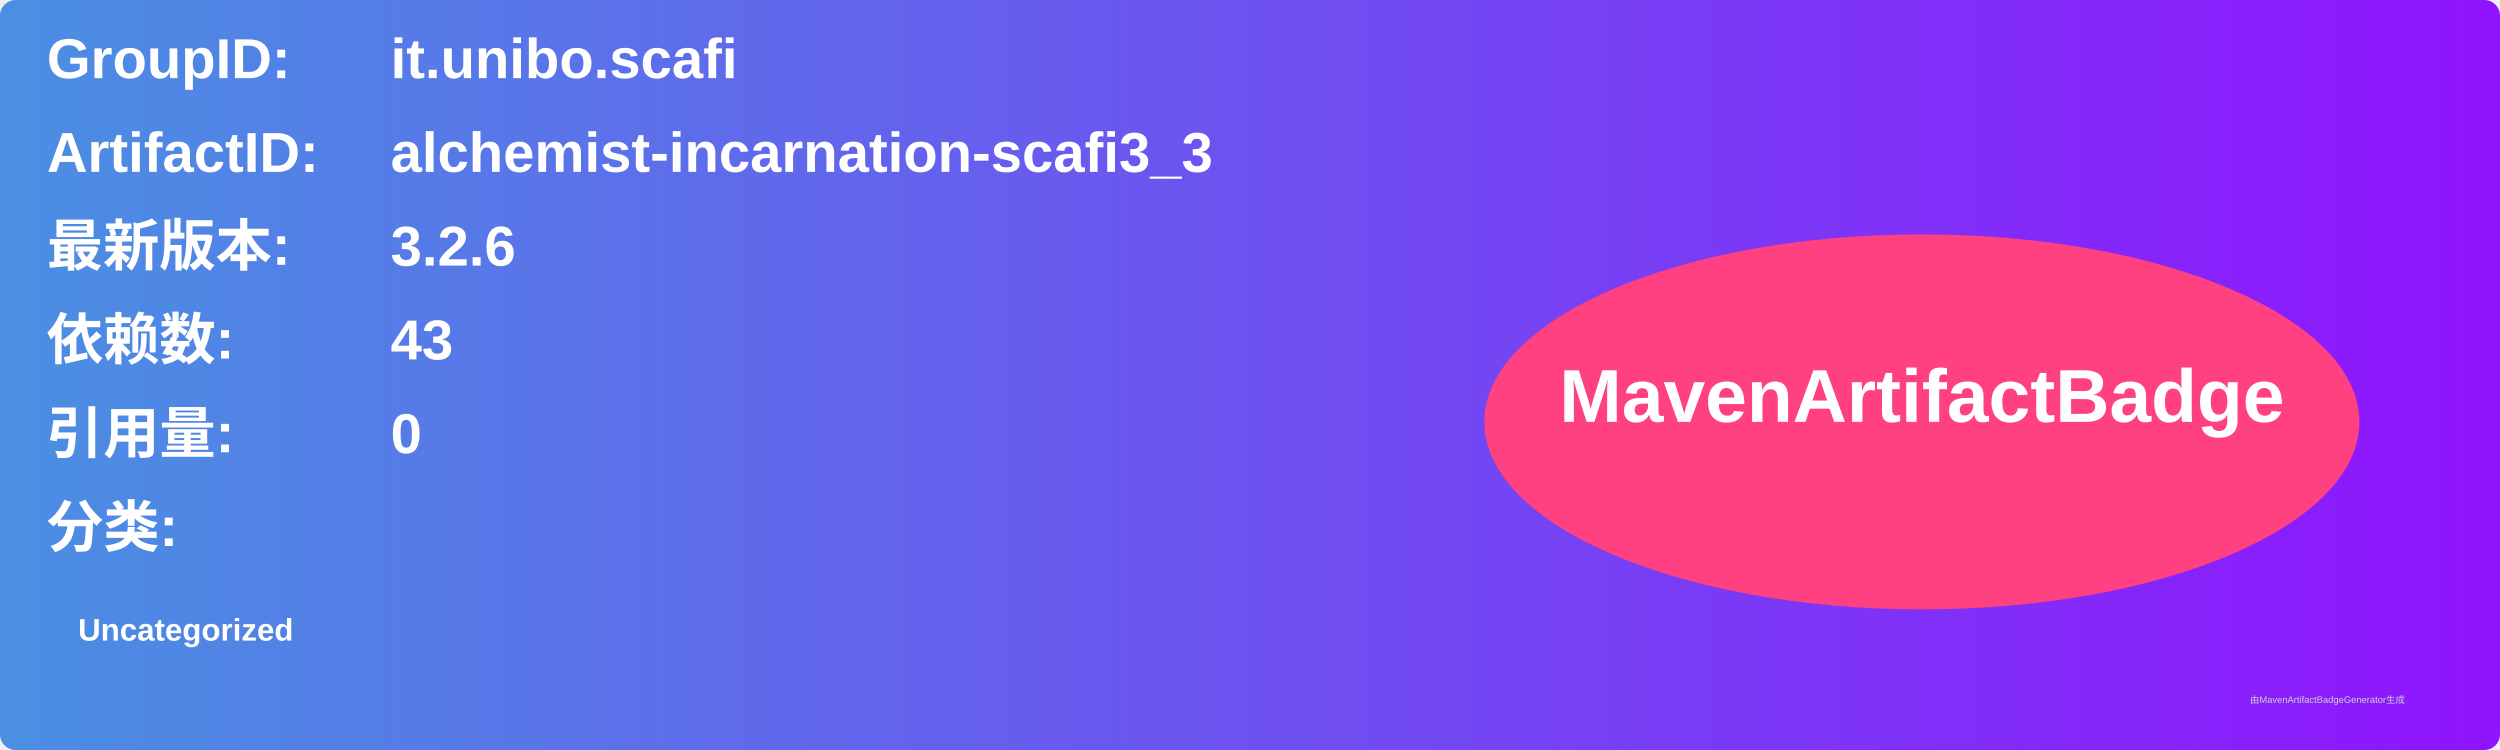
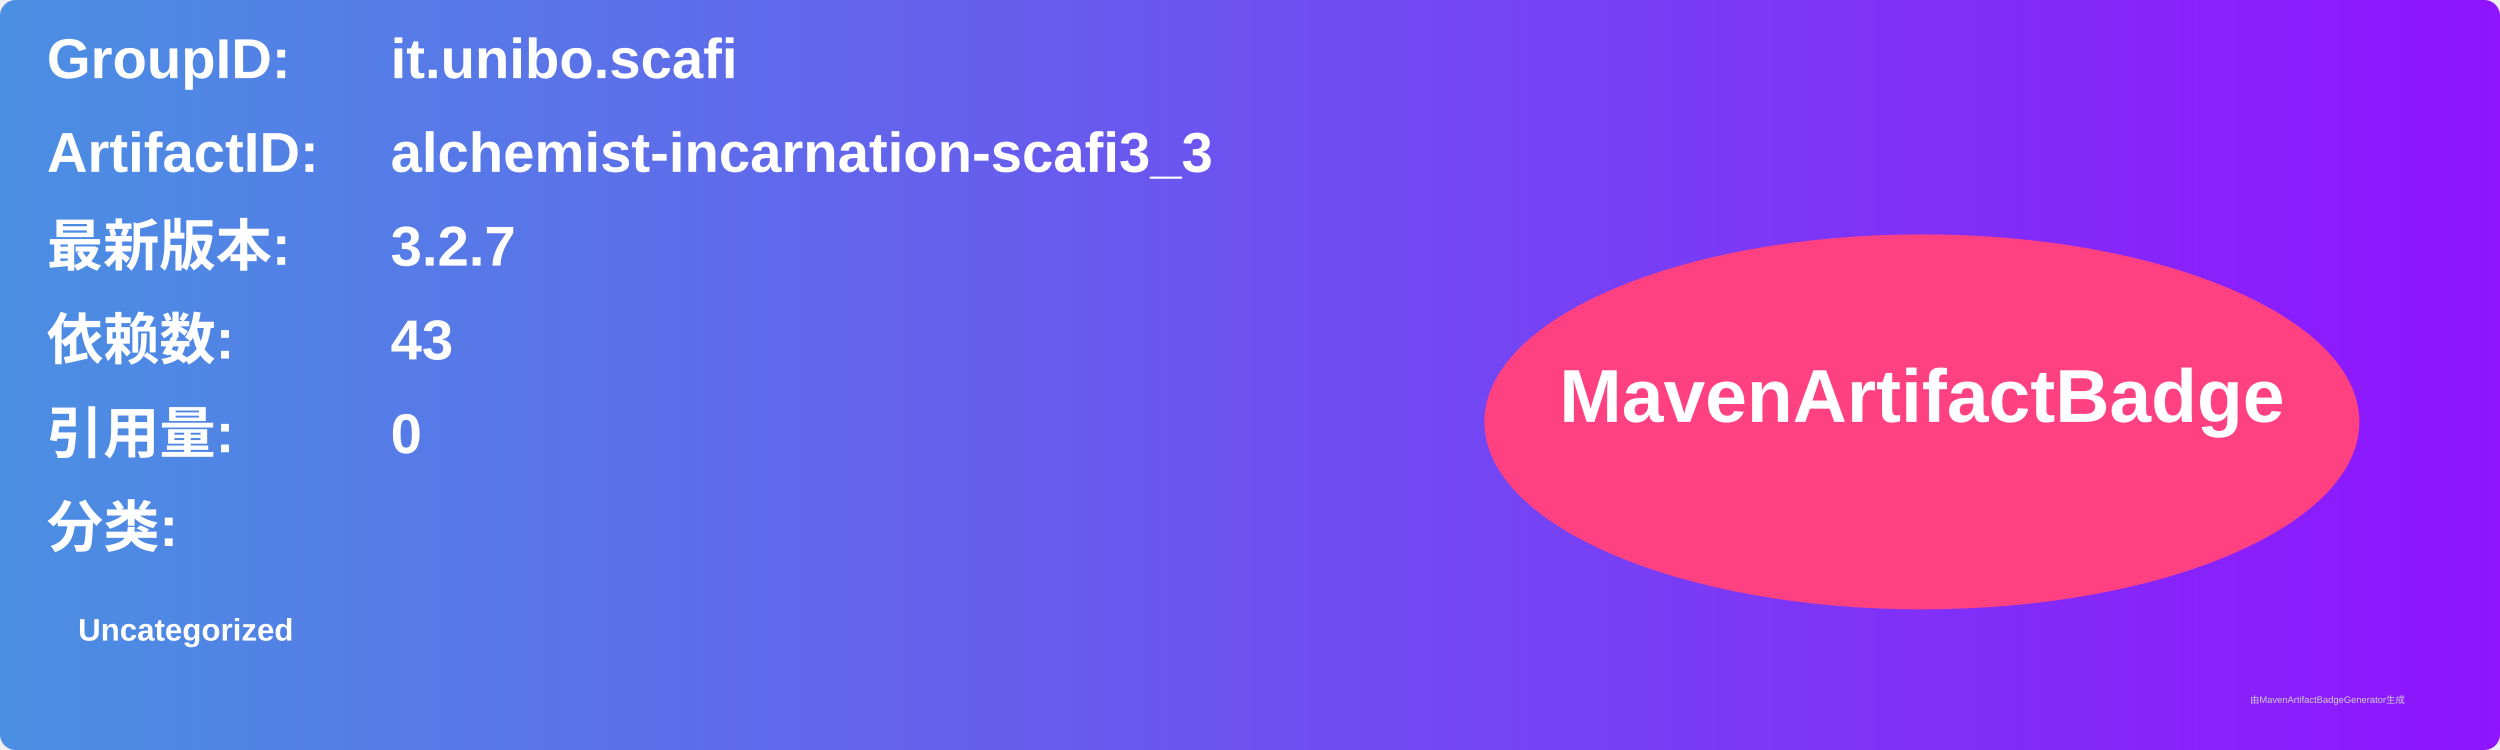
<svg xmlns="http://www.w3.org/2000/svg" width="800" height="240" viewBox="0 0 800 240">
  <linearGradient id="grad" x1="0%" y1="0%" x2="100%" y2="0%">
    <stop offset="0%" stop-color="#4a90e2" />
    <stop offset="100%" stop-color="#9013fe" />
  </linearGradient>
  <rect width="100%" height="100%" rx="5" ry="5" fill="url(#grad)" />
  <g transform="translate(15, 15)">
    <text x="0" y="10" font-family="Arial" font-size="18" fill="white" font-weight="bold" width="260">GroupID:</text>
    <text x="110" y="10" font-family="Arial" font-size="18" fill="white" font-weight="bold" width="460">it.unibo.scafi</text>
    <text x="0" y="40" font-family="Arial" font-size="18" fill="white" font-weight="bold" width="260">ArtifactID:</text>
    <text x="110" y="40" font-family="Arial" font-size="18" fill="white" font-weight="bold" width="460">alchemist-incarnation-scafi3_3</text>
    <text x="0" y="70" font-family="Arial" font-size="18" fill="white" font-weight="bold">最新版本:</text>
    <text x="110" y="70" font-family="Arial" font-size="18" fill="white" font-weight="bold">
-       <tspan font-weight="bold">3.2.6</tspan>
+       <tspan font-weight="bold">3.2.7</tspan>
    </text>
    <text x="0" y="100" font-family="Arial" font-size="18" fill="white" font-weight="bold">依赖数: </text>
    <text x="110" y="100" font-family="Arial" font-size="18" fill="white">
      <tspan font-weight="bold">43</tspan>
    </text>
    <text x="0" y="130" font-family="Arial" font-size="18" fill="white" font-weight="bold">引用量: </text>
    <text x="110" y="130" font-family="Arial" font-size="18" fill="white">
      <tspan font-weight="bold">0</tspan>
    </text>
    <text x="0" y="160" font-family="Arial" font-size="18" fill="white" font-weight="bold">分类:</text>
    <text x="10" y="190" font-family="Arial" font-size="10" fill="white">
      <tspan font-weight="bold">Uncategorized</tspan>
    </text>
    <ellipse cx="600" cy="120" rx="140" ry="60" fill="#ff4081" />
    <text x="600" y="120" text-anchor="middle" font-family="Arial" font-size="24" fill="white" font-weight="bold">MavenArtifactBadge</text>
  </g>
  <text x="720" y="225" font-family="Arial" font-size="3" fill="#d0d0d0">由MavenArtifactBadgeGenerator生成</text>
</svg>
